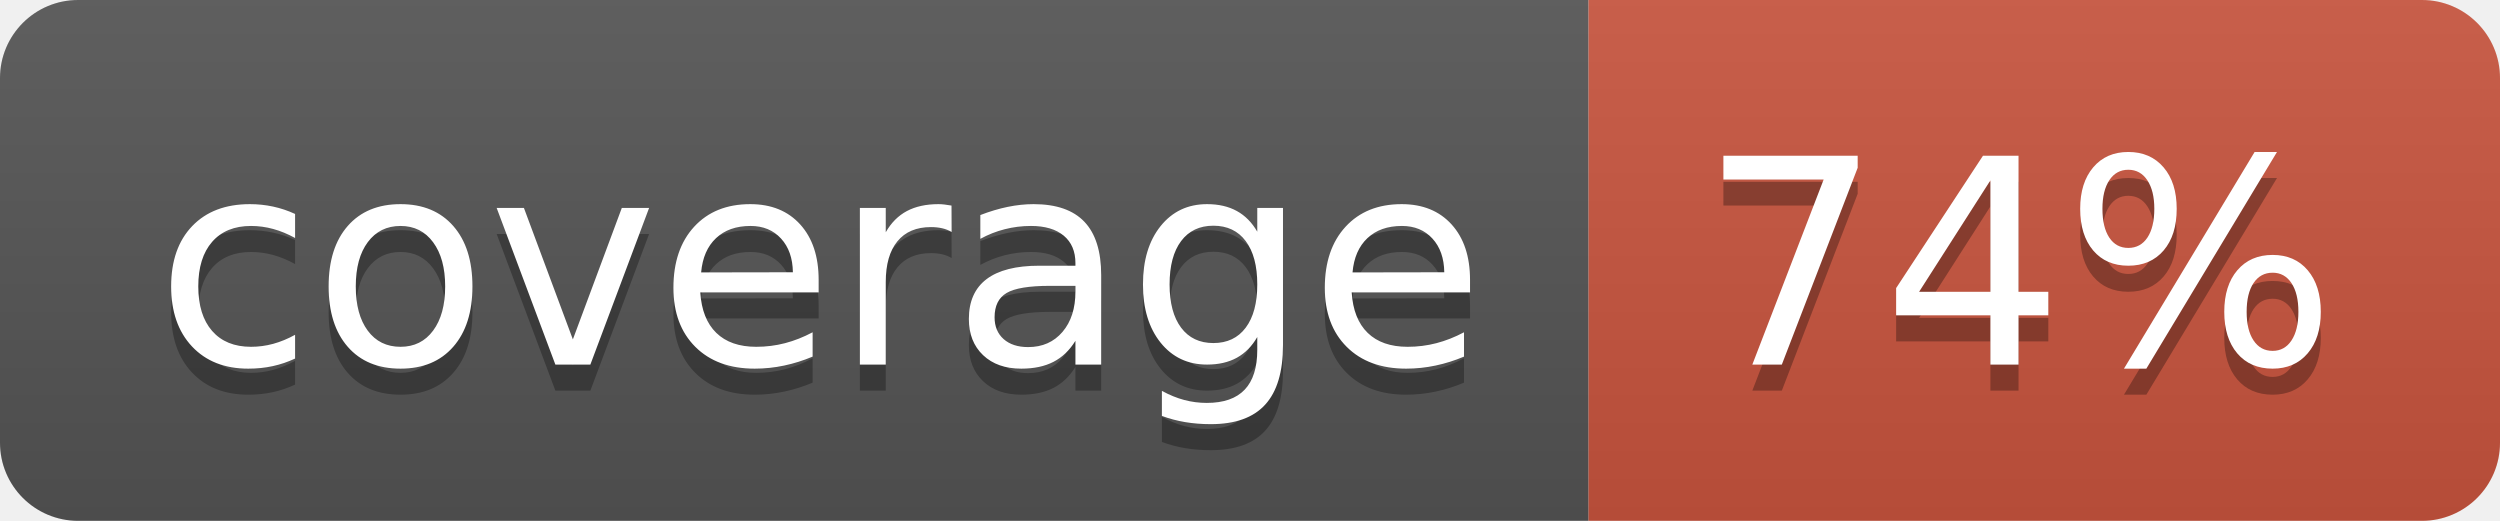
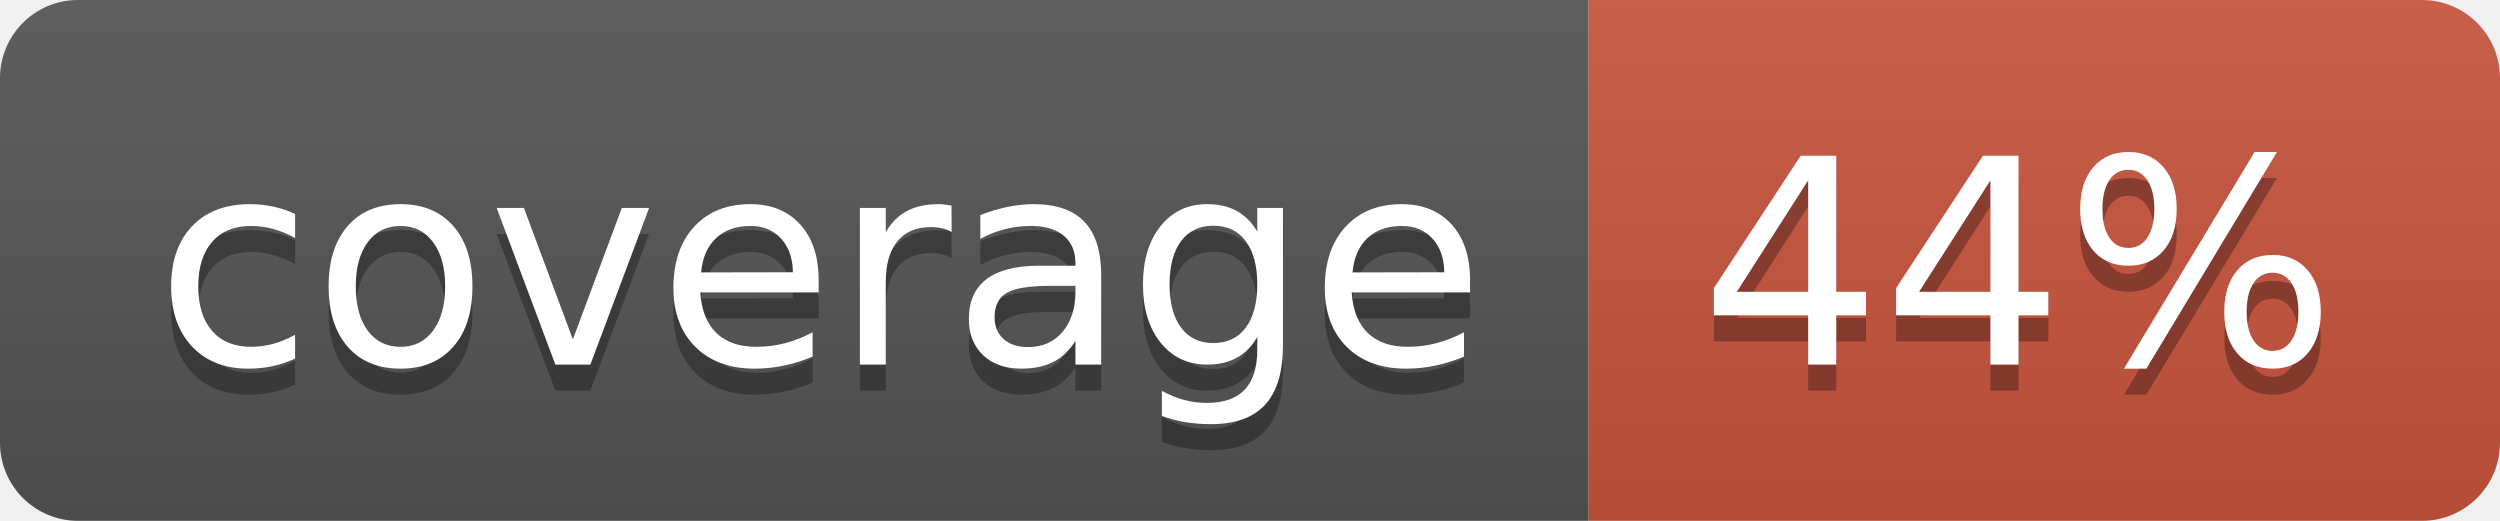
<svg xmlns="http://www.w3.org/2000/svg" width="96" height="20">
  <linearGradient id="b" x2="0" y2="100%">
    <stop offset="0" stop-color="#bbb" stop-opacity=".1" />
    <stop offset="1" stop-opacity=".1" />
  </linearGradient>
  <clipPath id="a">
    <rect width="96" height="20" rx="3" fill="#fff" />
  </clipPath>
  <g clip-path="url(#a)">
    <path fill="#555" d="M0 0h61v20H0z" />
    <path fill="#CA553E" d="M61 0h35v20H61z" />
    <path fill="url(#b)" d="M0 0h96v20H0z" />
  </g>
  <g fill="#fff" text-anchor="middle" font-family="DejaVu Sans,Verdana,Geneva,sans-serif" font-size="110">
    <text x="315" y="150" fill="#010101" fill-opacity=".3" transform="scale(.1)" textLength="510">coverage</text>
    <text x="315" y="140" transform="scale(.1)" textLength="510">coverage</text>
-     <text x="775" y="150" fill="#010101" fill-opacity=".3" transform="scale(.1)" textLength="250">74%</text>
-     <text x="775" y="140" transform="scale(.1)" textLength="250">74%</text>
+     <text x="775" y="150" fill="#010101" fill-opacity=".3" transform="scale(.1)" textLength="250">44%</text>
+     <text x="775" y="140" transform="scale(.1)" textLength="250">44%</text>
  </g>
</svg>
